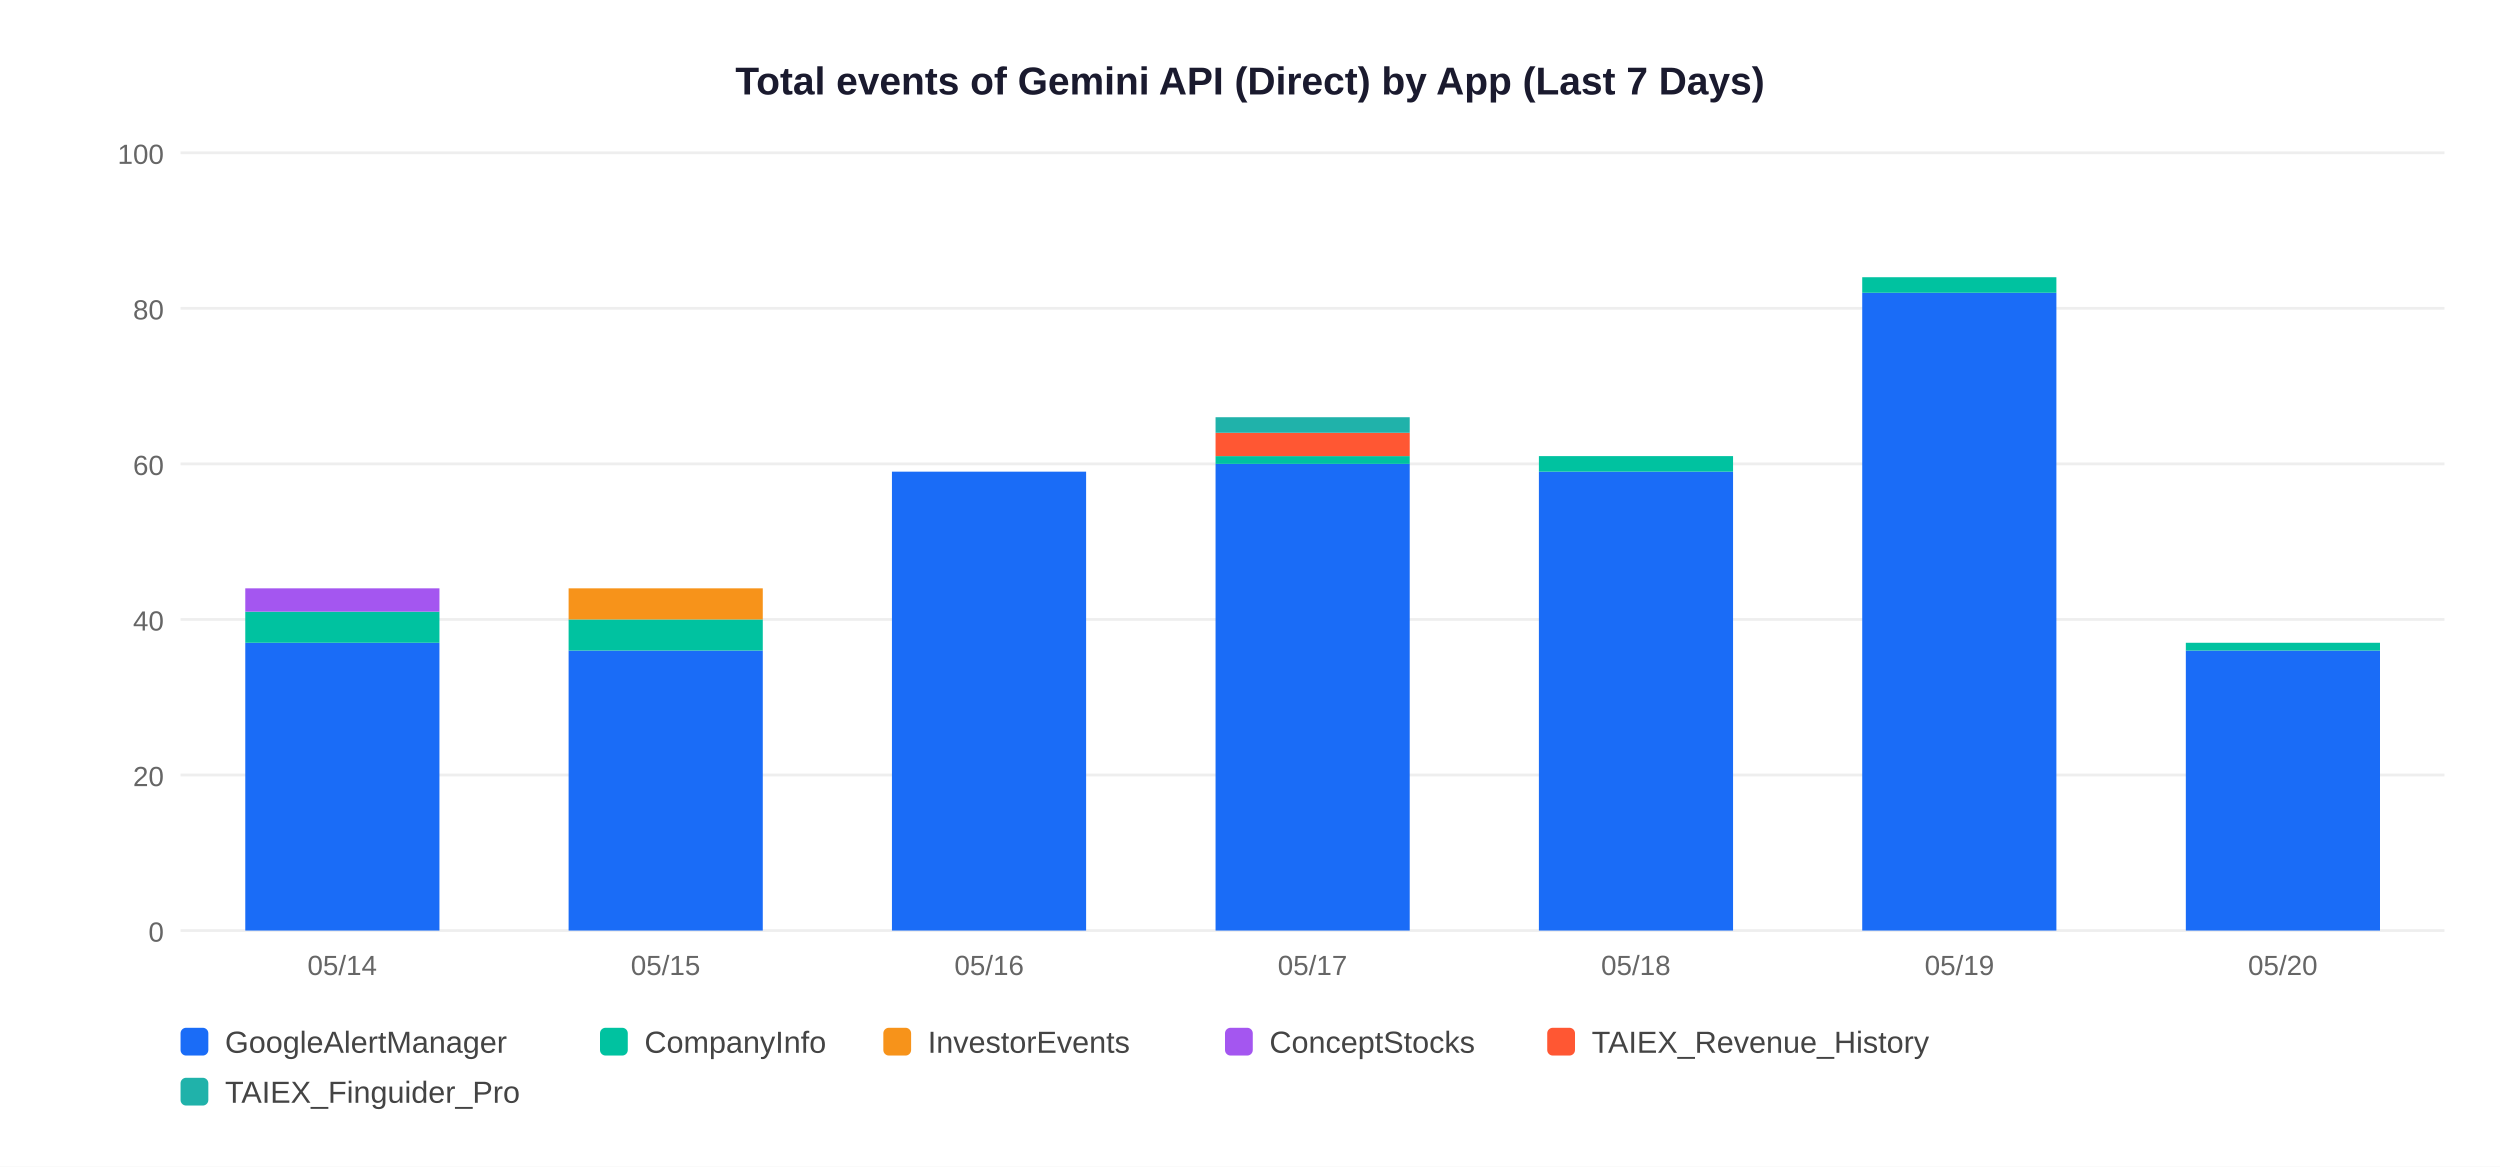
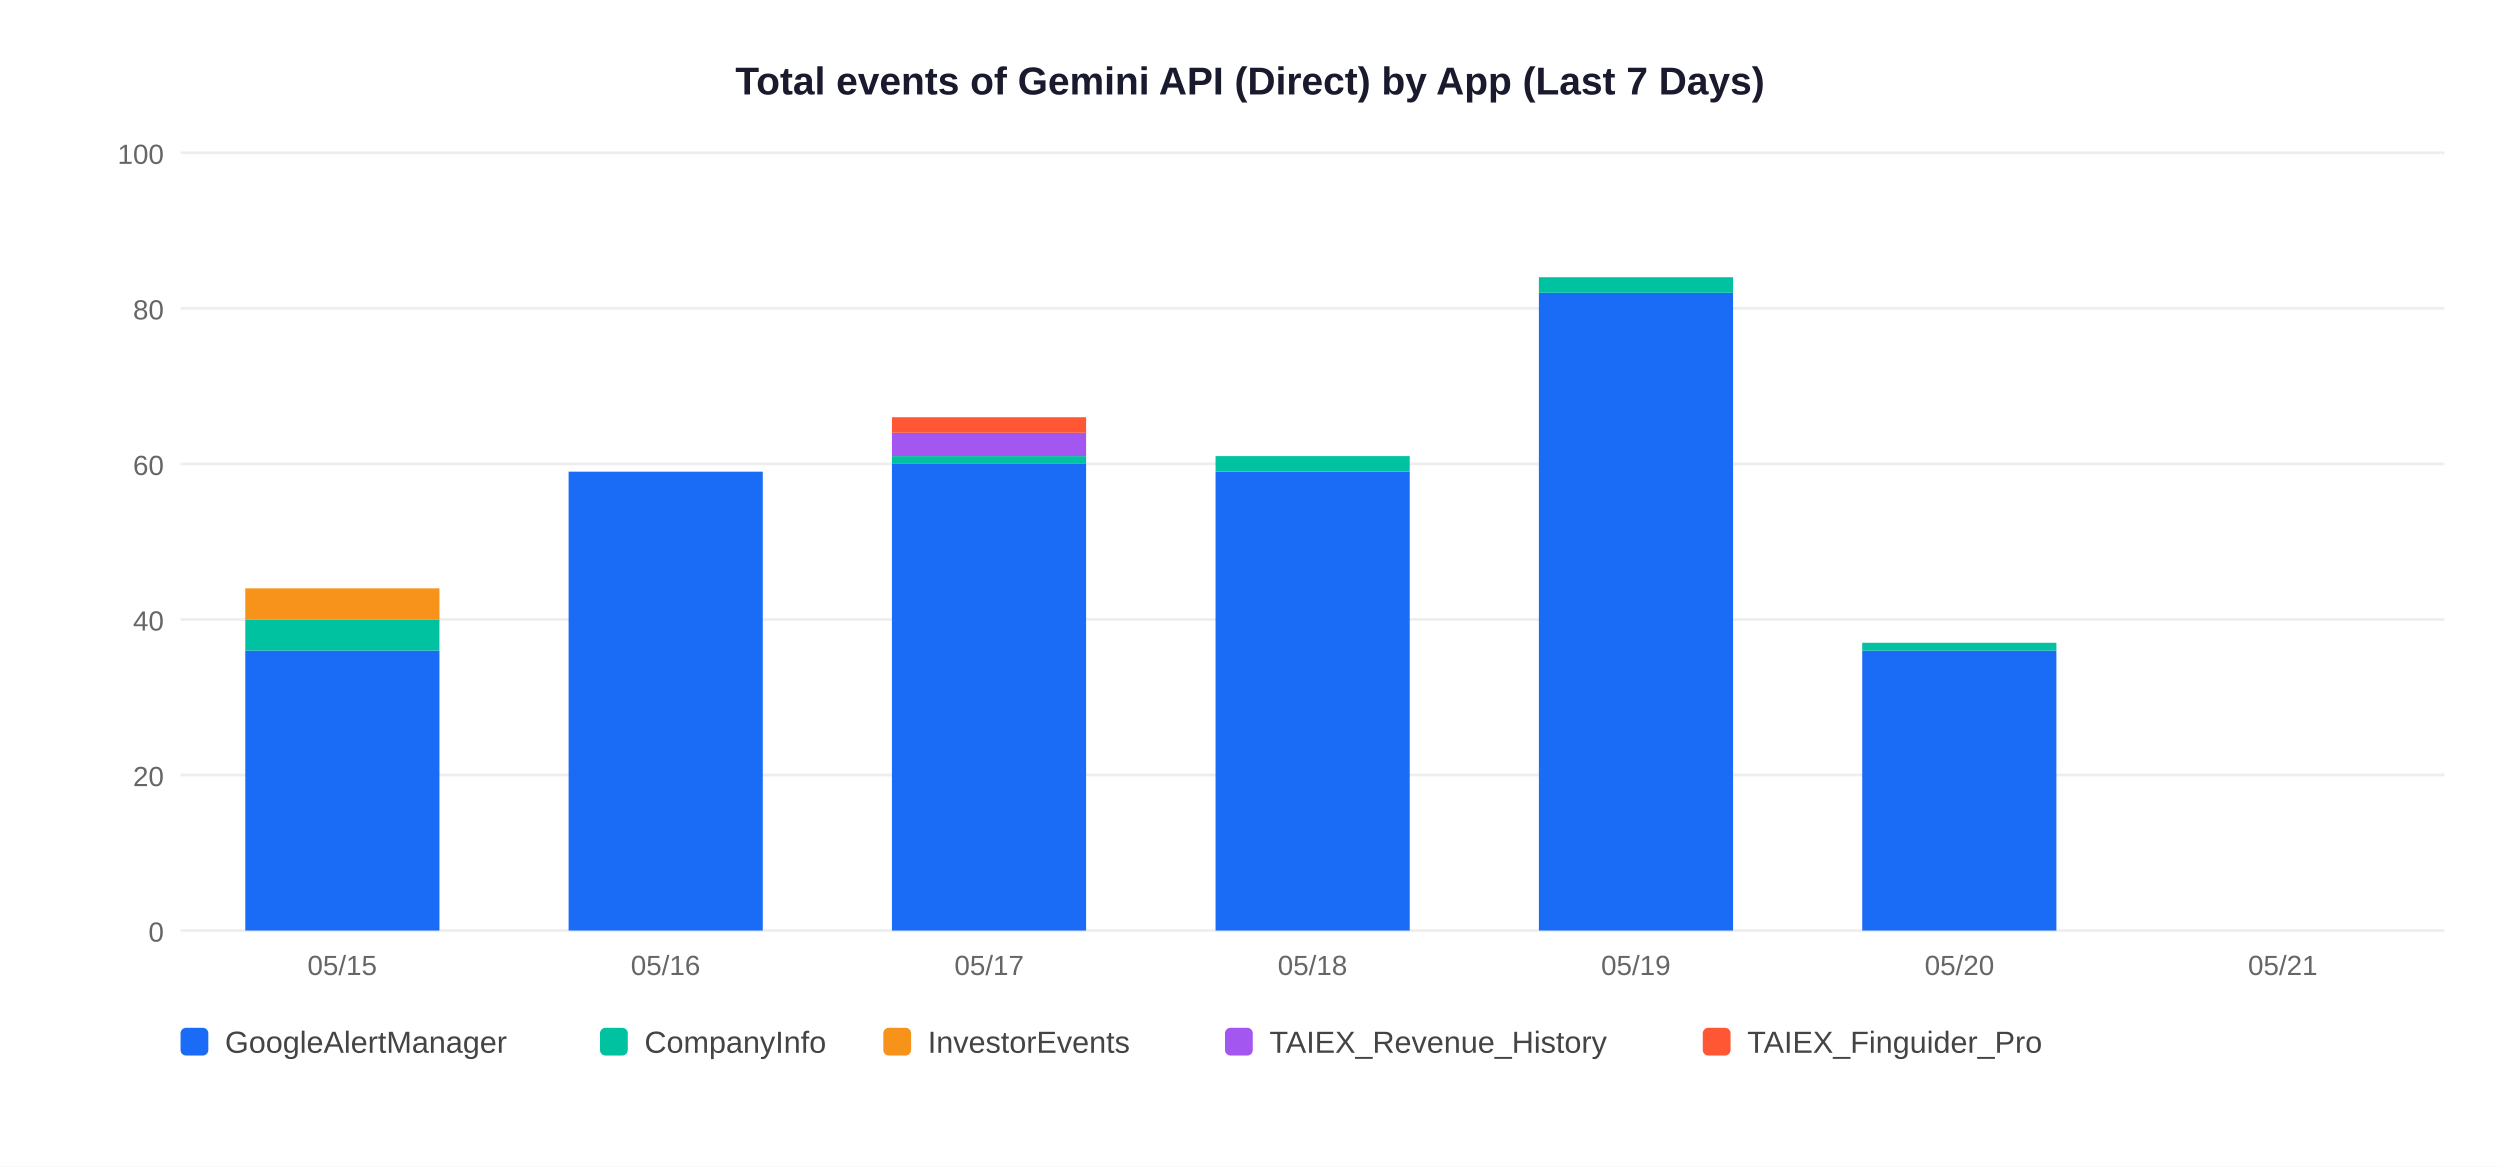
<svg xmlns="http://www.w3.org/2000/svg" width="900" height="420">
  <rect width="900" height="420" fill="white" />
  <text x="450" y="34" text-anchor="middle" font-size="14" font-weight="bold" font-family="Arial,sans-serif" fill="#1a1a2e">Total events of Gemini API (Direct) by App (Last 7 Days)</text>
  <line x1="65" y1="335" x2="880" y2="335" stroke="#EEEEEE" stroke-width="1" />
  <text x="59" y="339" text-anchor="end" font-size="10" font-family="Arial,sans-serif" fill="#666">0</text>
  <line x1="65" y1="279" x2="880" y2="279" stroke="#EEEEEE" stroke-width="1" />
  <text x="59" y="283" text-anchor="end" font-size="10" font-family="Arial,sans-serif" fill="#666">20</text>
  <line x1="65" y1="223" x2="880" y2="223" stroke="#EEEEEE" stroke-width="1" />
  <text x="59" y="227" text-anchor="end" font-size="10" font-family="Arial,sans-serif" fill="#666">40</text>
  <line x1="65" y1="167" x2="880" y2="167" stroke="#EEEEEE" stroke-width="1" />
  <text x="59" y="171" text-anchor="end" font-size="10" font-family="Arial,sans-serif" fill="#666">60</text>
  <line x1="65" y1="111" x2="880" y2="111" stroke="#EEEEEE" stroke-width="1" />
  <text x="59" y="115" text-anchor="end" font-size="10" font-family="Arial,sans-serif" fill="#666">80</text>
  <line x1="65" y1="55" x2="880" y2="55" stroke="#EEEEEE" stroke-width="1" />
  <text x="59" y="59" text-anchor="end" font-size="10" font-family="Arial,sans-serif" fill="#666">100</text>
-   <rect x="88.3" y="231.4" width="69.9" height="103.6" fill="#1A6CF7" />
-   <rect x="88.3" y="220.2" width="69.9" height="11.2" fill="#00C2A0" />
-   <rect x="88.3" y="211.8" width="69.9" height="8.4" fill="#A456F0" />
-   <text x="123.2" y="351" text-anchor="middle" font-size="10" font-family="Arial,sans-serif" fill="#666">05/14</text>
-   <rect x="204.7" y="234.2" width="69.9" height="100.8" fill="#1A6CF7" />
-   <rect x="204.7" y="223.0" width="69.9" height="11.2" fill="#00C2A0" />
-   <rect x="204.7" y="211.8" width="69.9" height="11.2" fill="#F7931A" />
-   <text x="239.6" y="351" text-anchor="middle" font-size="10" font-family="Arial,sans-serif" fill="#666">05/15</text>
-   <rect x="321.1" y="169.8" width="69.9" height="165.2" fill="#1A6CF7" />
-   <text x="356.1" y="351" text-anchor="middle" font-size="10" font-family="Arial,sans-serif" fill="#666">05/16</text>
-   <rect x="437.6" y="167.0" width="69.9" height="168.0" fill="#1A6CF7" />
-   <rect x="437.6" y="164.2" width="69.9" height="2.8" fill="#00C2A0" />
-   <rect x="437.6" y="155.8" width="69.9" height="8.4" fill="#FF5733" />
-   <rect x="437.6" y="150.2" width="69.9" height="5.6" fill="#20B2AA" />
-   <text x="472.5" y="351" text-anchor="middle" font-size="10" font-family="Arial,sans-serif" fill="#666">05/17</text>
-   <rect x="554.0" y="169.8" width="69.9" height="165.2" fill="#1A6CF7" />
-   <rect x="554.0" y="164.2" width="69.9" height="5.6" fill="#00C2A0" />
-   <text x="588.9" y="351" text-anchor="middle" font-size="10" font-family="Arial,sans-serif" fill="#666">05/18</text>
-   <rect x="670.4" y="105.4" width="69.9" height="229.6" fill="#1A6CF7" />
-   <rect x="670.4" y="99.8" width="69.9" height="5.6" fill="#00C2A0" />
-   <text x="705.4" y="351" text-anchor="middle" font-size="10" font-family="Arial,sans-serif" fill="#666">05/19</text>
-   <rect x="786.9" y="234.2" width="69.9" height="100.8" fill="#1A6CF7" />
-   <rect x="786.9" y="231.4" width="69.9" height="2.8" fill="#00C2A0" />
-   <text x="821.8" y="351" text-anchor="middle" font-size="10" font-family="Arial,sans-serif" fill="#666">05/20</text>
+   <rect x="88.3" y="234.2" width="69.9" height="100.8" fill="#1A6CF7" />
+   <rect x="88.3" y="223.0" width="69.9" height="11.2" fill="#00C2A0" />
+   <rect x="88.3" y="211.8" width="69.9" height="11.2" fill="#F7931A" />
+   <text x="123.2" y="351" text-anchor="middle" font-size="10" font-family="Arial,sans-serif" fill="#666">05/15</text>
+   <rect x="204.7" y="169.8" width="69.9" height="165.2" fill="#1A6CF7" />
+   <text x="239.6" y="351" text-anchor="middle" font-size="10" font-family="Arial,sans-serif" fill="#666">05/16</text>
+   <rect x="321.1" y="167.0" width="69.9" height="168.0" fill="#1A6CF7" />
+   <rect x="321.1" y="164.2" width="69.9" height="2.8" fill="#00C2A0" />
+   <rect x="321.1" y="155.8" width="69.9" height="8.4" fill="#A456F0" />
+   <rect x="321.1" y="150.2" width="69.9" height="5.6" fill="#FF5733" />
+   <text x="356.1" y="351" text-anchor="middle" font-size="10" font-family="Arial,sans-serif" fill="#666">05/17</text>
+   <rect x="437.6" y="169.8" width="69.9" height="165.2" fill="#1A6CF7" />
+   <rect x="437.6" y="164.2" width="69.9" height="5.6" fill="#00C2A0" />
+   <text x="472.5" y="351" text-anchor="middle" font-size="10" font-family="Arial,sans-serif" fill="#666">05/18</text>
+   <rect x="554.0" y="105.4" width="69.9" height="229.6" fill="#1A6CF7" />
+   <rect x="554.0" y="99.8" width="69.9" height="5.6" fill="#00C2A0" />
+   <text x="588.9" y="351" text-anchor="middle" font-size="10" font-family="Arial,sans-serif" fill="#666">05/19</text>
+   <rect x="670.4" y="234.2" width="69.9" height="100.8" fill="#1A6CF7" />
+   <rect x="670.4" y="231.4" width="69.9" height="2.8" fill="#00C2A0" />
+   <text x="705.4" y="351" text-anchor="middle" font-size="10" font-family="Arial,sans-serif" fill="#666">05/20</text>
+   <text x="821.8" y="351" text-anchor="middle" font-size="10" font-family="Arial,sans-serif" fill="#666">05/21</text>
  <rect x="65" y="370" width="10" height="10" rx="2" fill="#1A6CF7" />
  <text x="81" y="379" font-size="11" font-family="Arial,sans-serif" fill="#444">GoogleAlertManager</text>
  <rect x="216" y="370" width="10" height="10" rx="2" fill="#00C2A0" />
  <text x="232" y="379" font-size="11" font-family="Arial,sans-serif" fill="#444">CompanyInfo</text>
  <rect x="318" y="370" width="10" height="10" rx="2" fill="#F7931A" />
  <text x="334" y="379" font-size="11" font-family="Arial,sans-serif" fill="#444">InvestorEvents</text>
  <rect x="441" y="370" width="10" height="10" rx="2" fill="#A456F0" />
-   <text x="457" y="379" font-size="11" font-family="Arial,sans-serif" fill="#444">ConceptStocks</text>
-   <rect x="557" y="370" width="10" height="10" rx="2" fill="#FF5733" />
-   <text x="573" y="379" font-size="11" font-family="Arial,sans-serif" fill="#444">TAIEX_Revenue_History</text>
-   <rect x="65" y="388" width="10" height="10" rx="2" fill="#20B2AA" />
-   <text x="81" y="397" font-size="11" font-family="Arial,sans-serif" fill="#444">TAIEX_Finguider_Pro</text>
+   <text x="457" y="379" font-size="11" font-family="Arial,sans-serif" fill="#444">TAIEX_Revenue_History</text>
+   <rect x="613" y="370" width="10" height="10" rx="2" fill="#FF5733" />
+   <text x="629" y="379" font-size="11" font-family="Arial,sans-serif" fill="#444">TAIEX_Finguider_Pro</text>
</svg>
